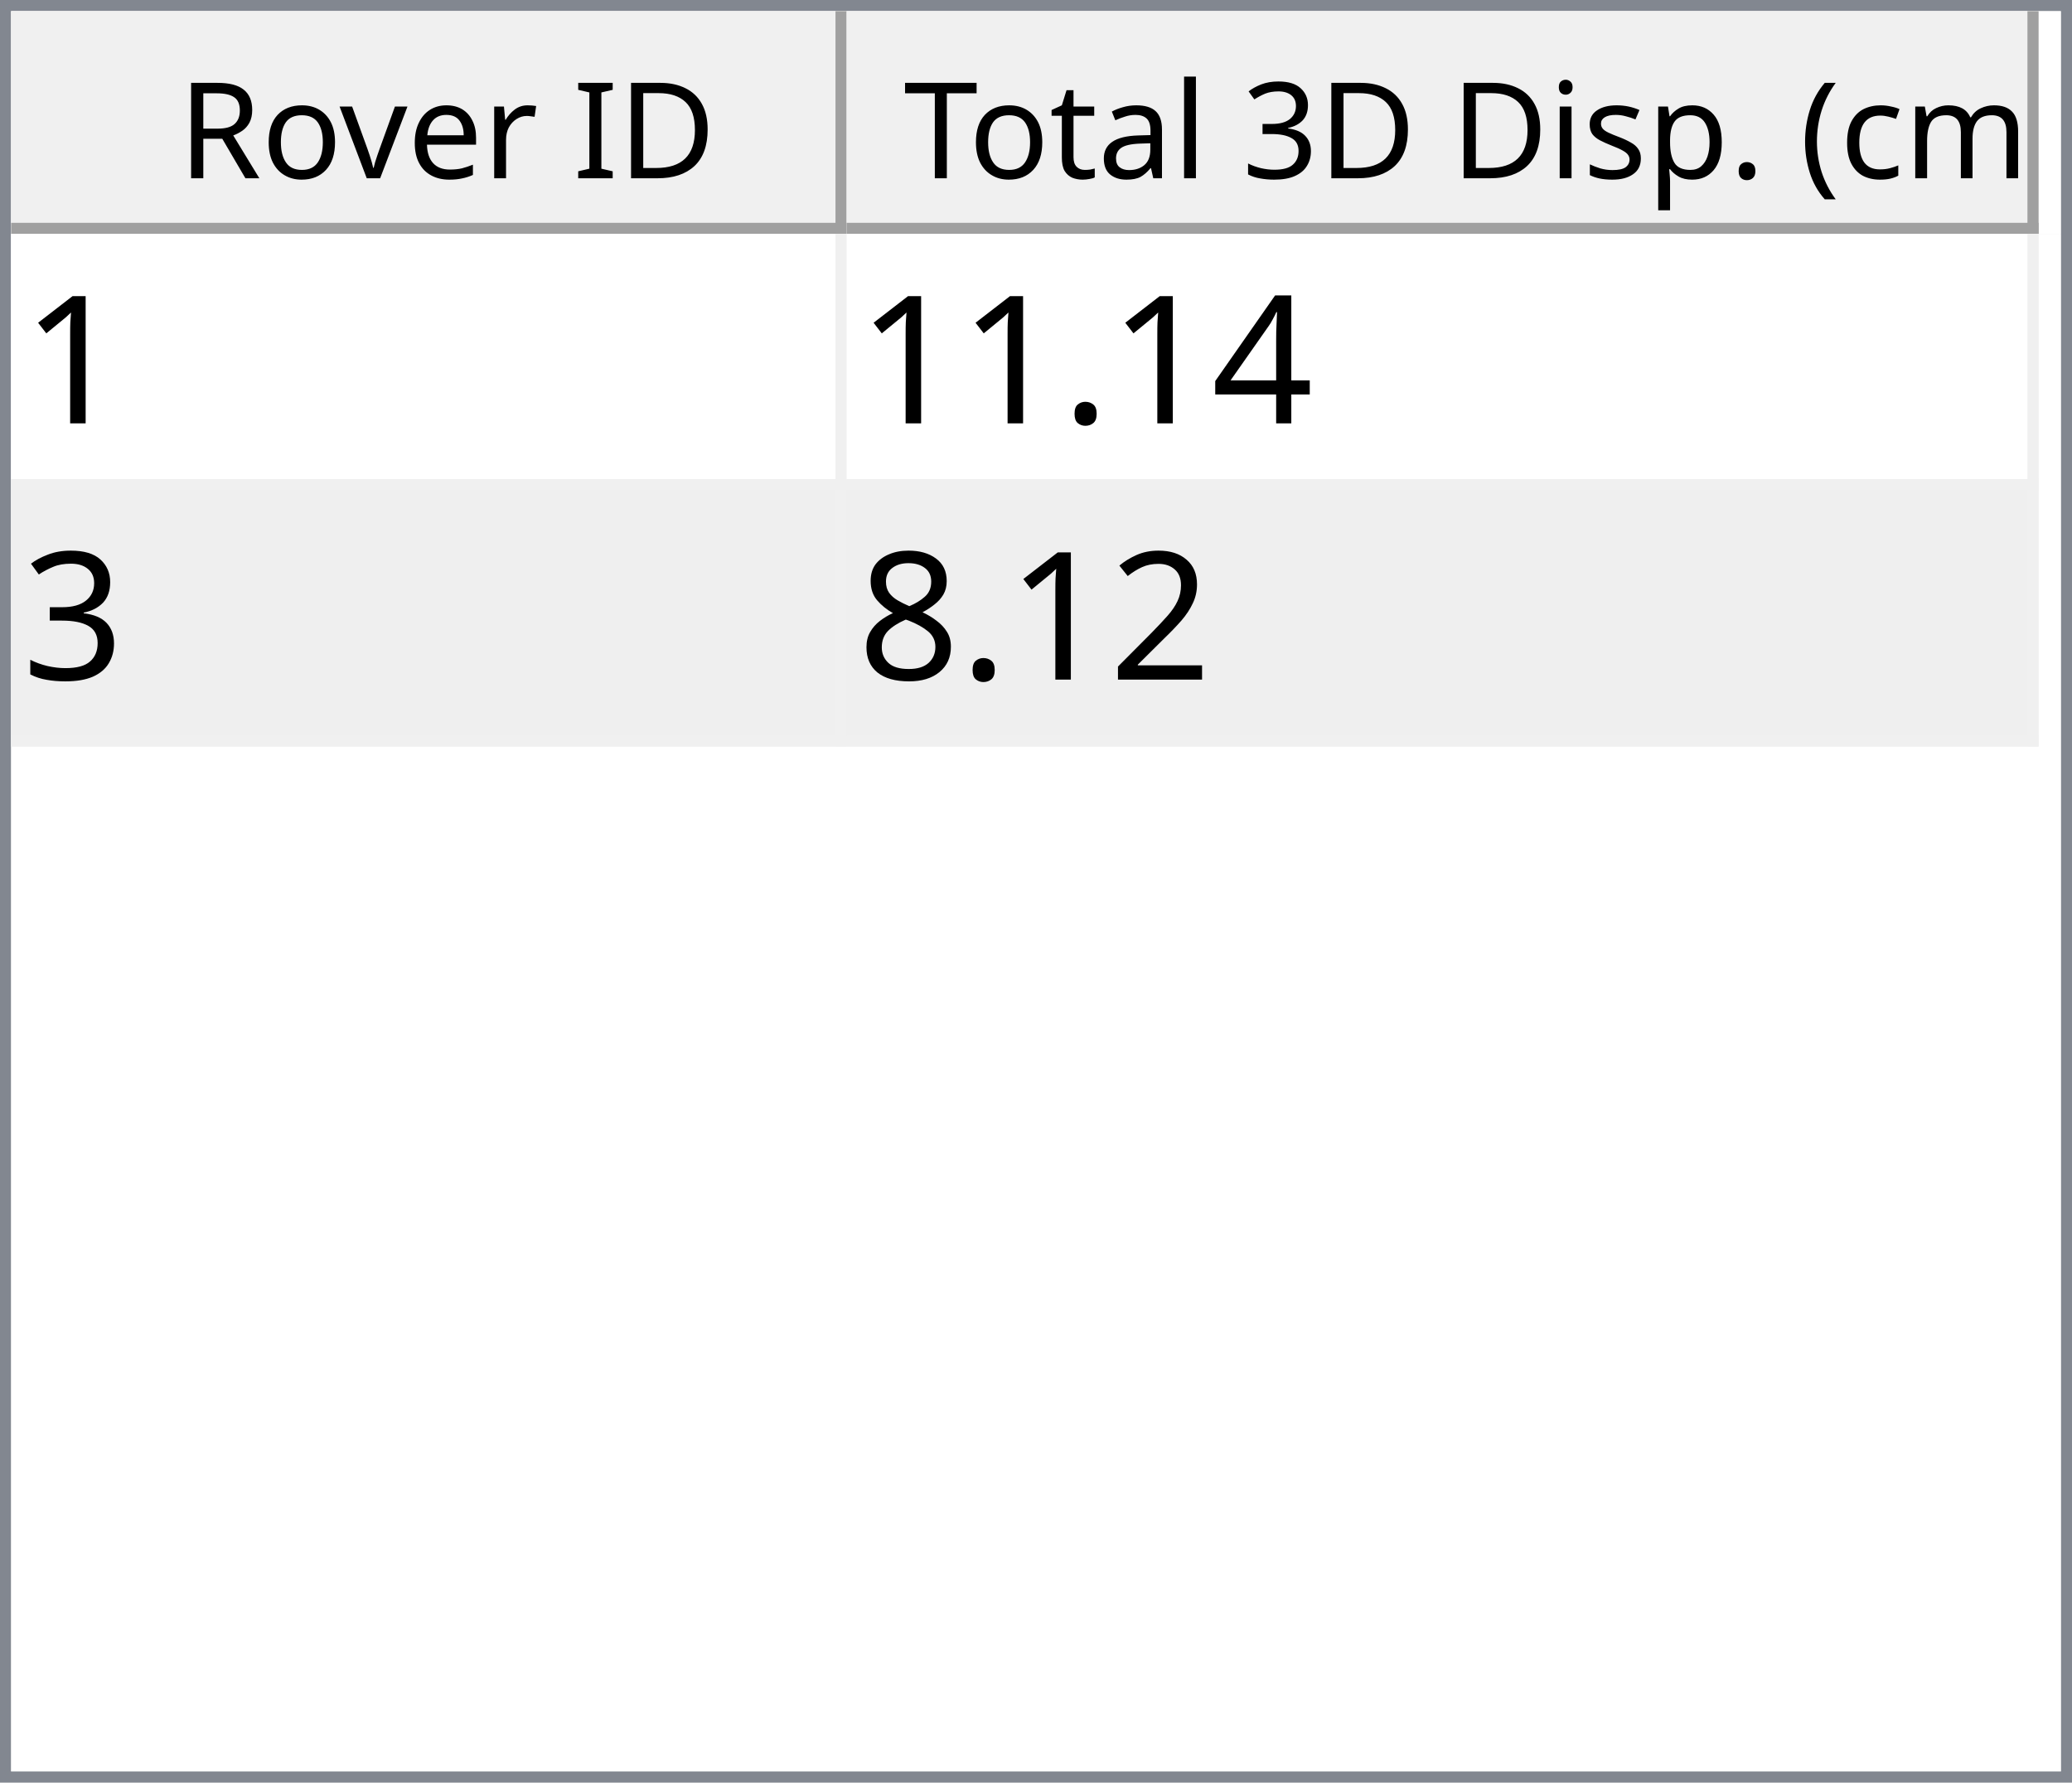
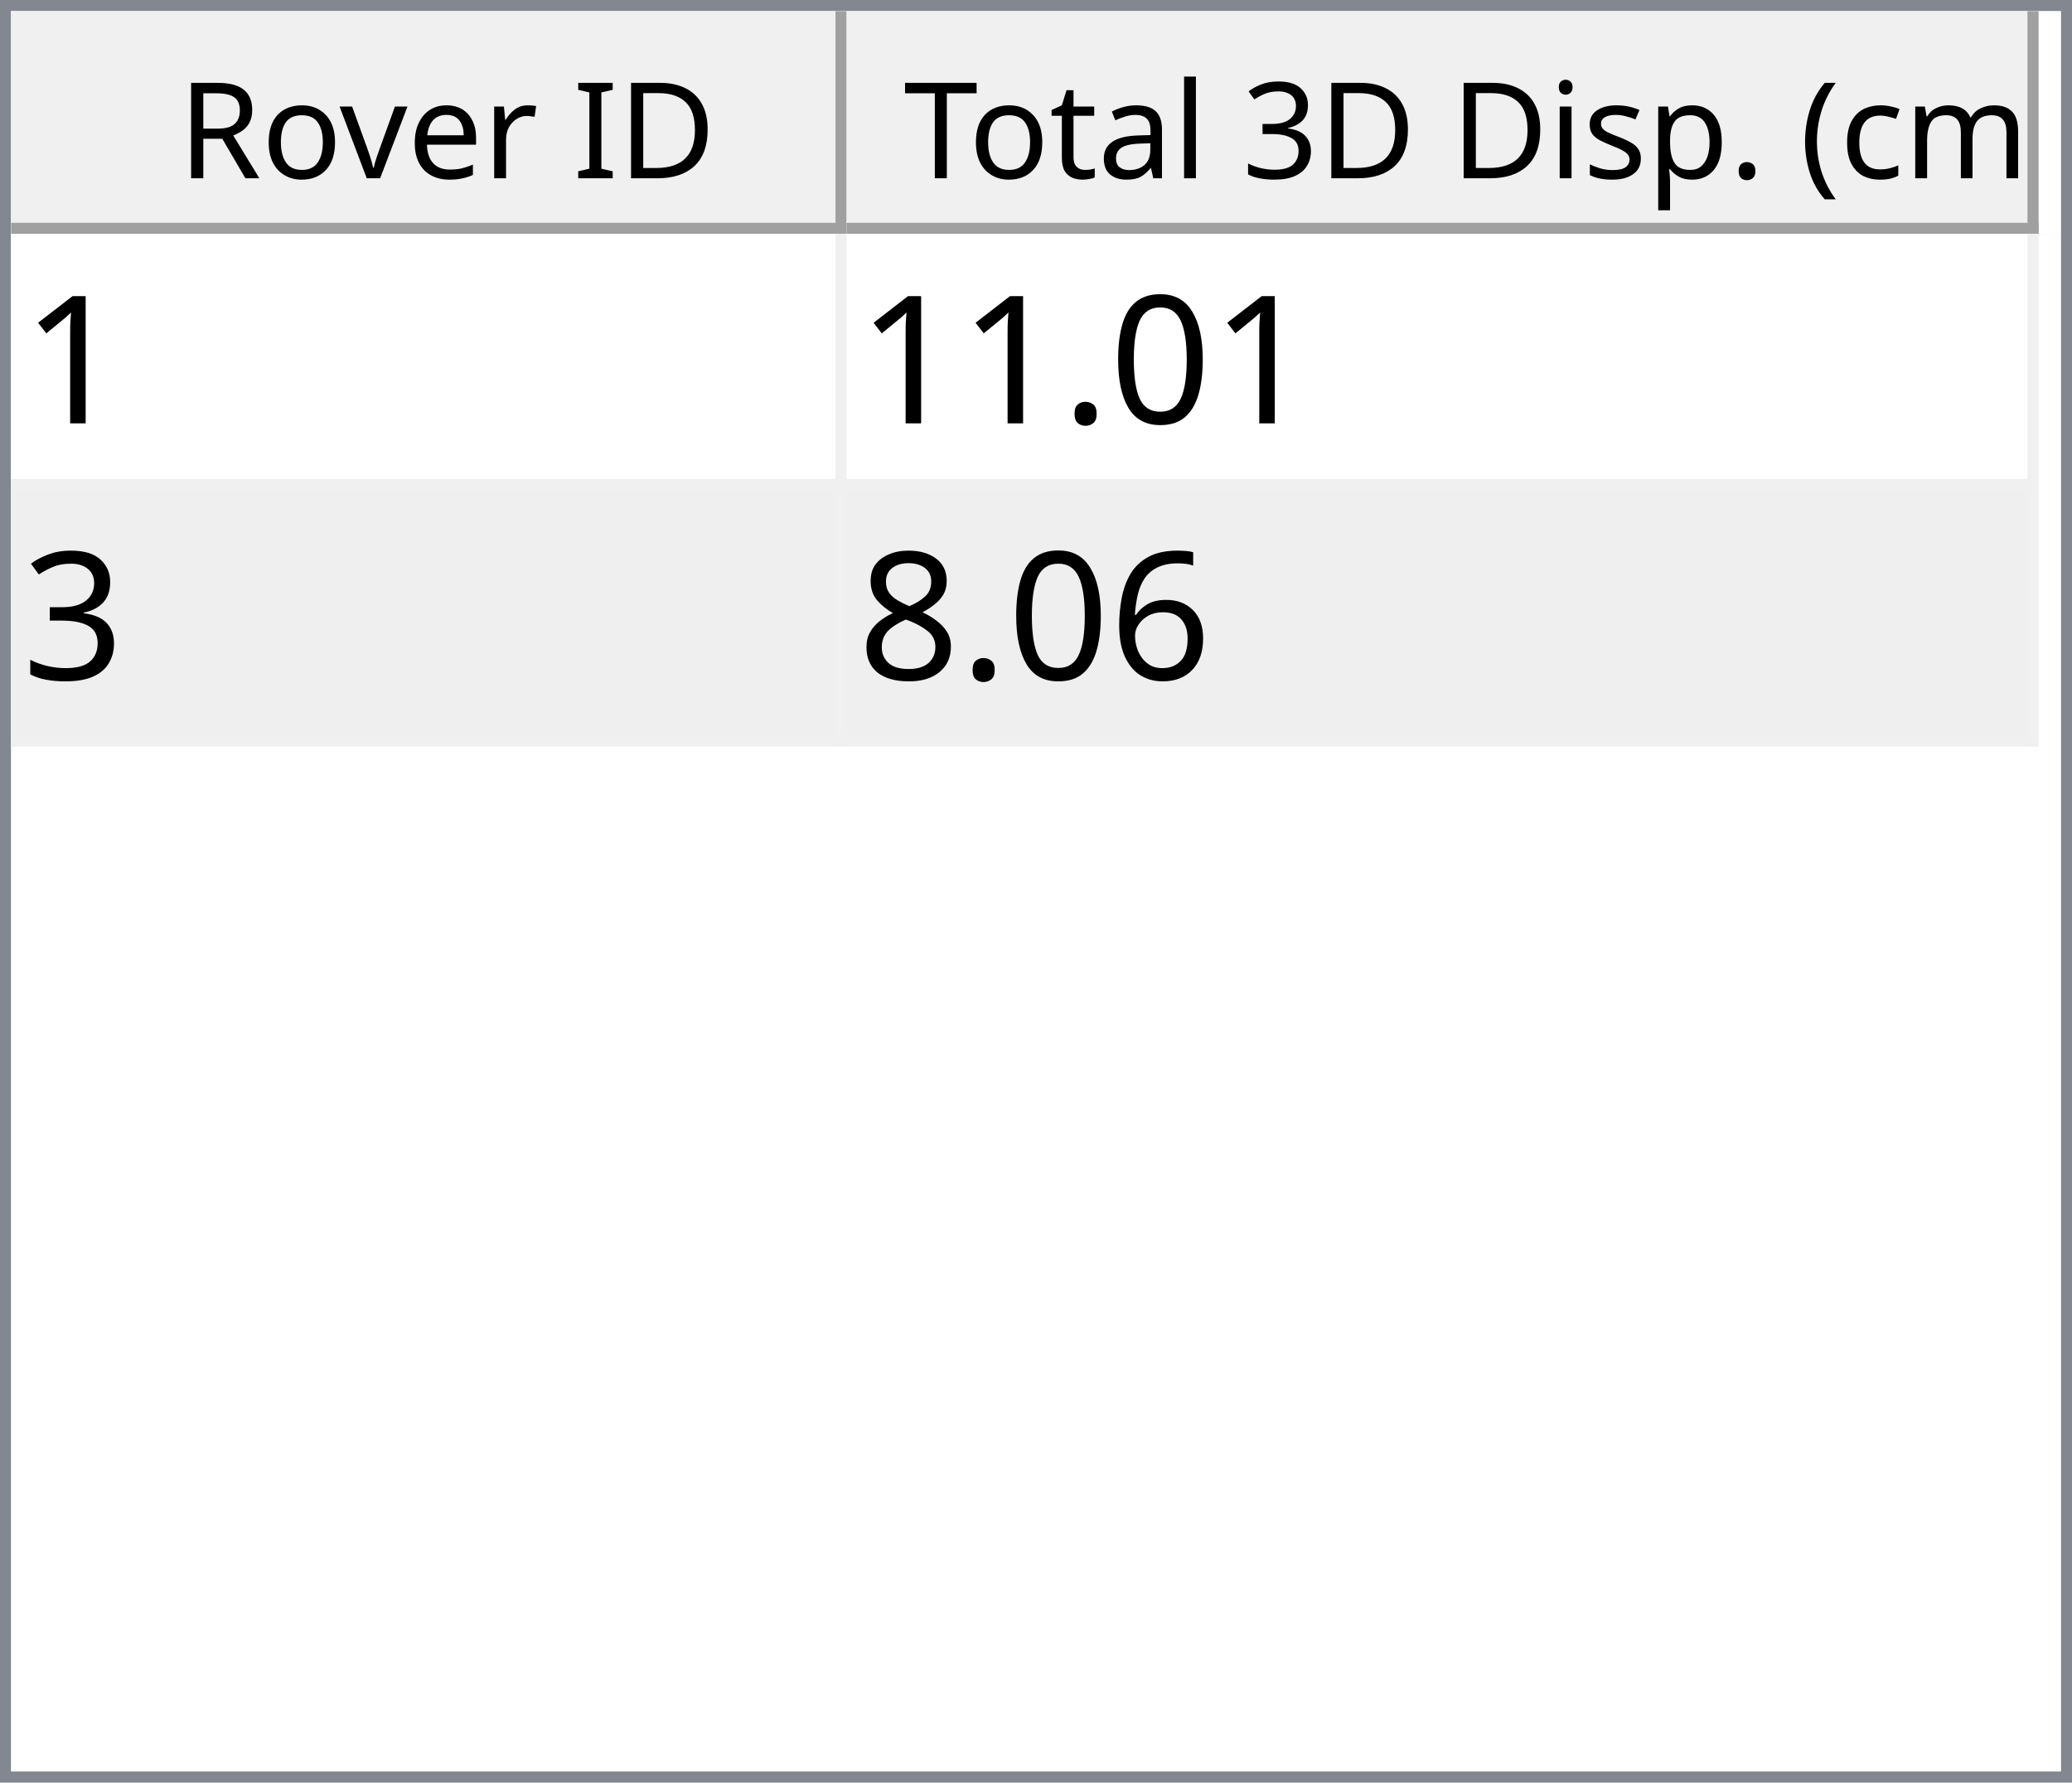
<svg xmlns="http://www.w3.org/2000/svg" style="fill-opacity:1; color-rendering:auto; color-interpolation:auto; text-rendering:auto; stroke:black; stroke-linecap:square; stroke-miterlimit:10; shape-rendering:auto; stroke-opacity:1; fill:black; stroke-dasharray:none; font-weight:normal; stroke-width:1; font-family:'Dialog'; font-style:normal; stroke-linejoin:miter; font-size:12px; stroke-dashoffset:0; image-rendering:auto;" width="186" height="160">
  <defs id="genericDefs" />
  <g>
    <defs id="defs1">
      <clipPath clipPathUnits="userSpaceOnUse" id="clipPath1">
        <path d="M0 0 L186 0 L186 160 L0 160 L0 0 Z" />
      </clipPath>
      <clipPath clipPathUnits="userSpaceOnUse" id="clipPath2">
        <path d="M0 0 L0 160 L186 160 L186 0 Z" />
      </clipPath>
      <clipPath clipPathUnits="userSpaceOnUse" id="clipPath3">
        <path d="M0 0 L0 20 L184 20 L184 0 Z" />
      </clipPath>
      <clipPath clipPathUnits="userSpaceOnUse" id="clipPath4">
        <path d="M0 0 L0 20 L75 20 L75 0 Z" />
      </clipPath>
      <clipPath clipPathUnits="userSpaceOnUse" id="clipPath5">
        <path d="M1 1 L1 19 L74 19 L74 1 Z" />
      </clipPath>
      <clipPath clipPathUnits="userSpaceOnUse" id="clipPath6">
        <path d="M0 0 L0 18 L73 18 L73 0 Z" />
      </clipPath>
      <clipPath clipPathUnits="userSpaceOnUse" id="clipPath7">
        <path d="M-0.5 -0.5 L-0.5 19.5 L74.5 19.5 L74.5 -0.5 Z" />
      </clipPath>
      <clipPath clipPathUnits="userSpaceOnUse" id="clipPath8">
        <path d="M0 0 L0 20 L107 20 L107 0 Z" />
      </clipPath>
      <clipPath clipPathUnits="userSpaceOnUse" id="clipPath9">
        <path d="M1 1 L1 19 L106 19 L106 1 Z" />
      </clipPath>
      <clipPath clipPathUnits="userSpaceOnUse" id="clipPath10">
        <path d="M0 0 L0 18 L105 18 L105 0 Z" />
      </clipPath>
      <clipPath clipPathUnits="userSpaceOnUse" id="clipPath11">
        <path d="M-0.5 -0.5 L-0.5 19.5 L106.5 19.5 L106.5 -0.5 Z" />
      </clipPath>
      <clipPath clipPathUnits="userSpaceOnUse" id="clipPath12">
        <path d="M0 0 L0 138 L184 138 L184 0 Z" />
      </clipPath>
      <clipPath clipPathUnits="userSpaceOnUse" id="clipPath13">
        <path d="M0 0 L0 46 L182 46 L182 0 Z" />
      </clipPath>
      <clipPath clipPathUnits="userSpaceOnUse" id="clipPath14">
        <path d="M-0.5 -0.5 L-0.5 45.5 L181.5 45.5 L181.5 -0.5 Z" />
      </clipPath>
      <clipPath clipPathUnits="userSpaceOnUse" id="clipPath15">
        <path d="M0 0 L0 22 L74 22 L74 0 Z" />
      </clipPath>
      <clipPath clipPathUnits="userSpaceOnUse" id="clipPath16">
        <path d="M0 0 L0 22 L106 22 L106 0 Z" />
      </clipPath>
      <font horiz-adv-x="64.551" id="font1">
        <font-face ascent="107.91" descent="25.098" units-per-em="100" style="font-style:normal; font-family:Segoe UI; font-weight:normal;" />
        <missing-glyph horiz-adv-x="64.551" d="M8.109 0 L8.109 68.266 L56.453 68.266 L56.453 0 L8.109 0 ZM15.328 7.234 L49.219 7.234 L49.219 61.031 L15.328 61.031 L15.328 7.234 Z" />
        <glyph unicode="D" horiz-adv-x="70.117" d="M9.188 0 L9.188 70.016 L28.516 70.016 Q65.531 70.016 65.531 35.891 Q65.531 19.672 55.25 9.836 Q44.969 0 27.734 0 L9.188 0 ZM17.391 62.594 L17.391 7.422 L27.828 7.422 Q41.609 7.422 49.273 14.797 Q56.938 22.172 56.938 35.688 Q56.938 62.594 28.328 62.594 L17.391 62.594 Z" />
        <glyph unicode="I" horiz-adv-x="26.611" d="M17.391 0 L9.188 0 L9.188 70.016 L17.391 70.016 L17.391 0 Z" />
        <glyph unicode=" " horiz-adv-x="27.393" d="" />
        <glyph unicode="r" horiz-adv-x="34.766" d="M34.188 41.891 Q32.078 43.5 28.125 43.5 Q23 43.5 19.555 38.672 Q16.109 33.844 16.109 25.484 L16.109 0 L8.109 0 L8.109 50 L16.109 50 L16.109 39.703 L16.312 39.703 Q18.016 44.969 21.531 47.922 Q25.047 50.875 29.391 50.875 Q32.516 50.875 34.188 50.203 L34.188 41.891 Z" />
        <glyph unicode="e" horiz-adv-x="52.295" d="M48.297 23 L12.984 23 Q13.188 14.656 17.484 10.109 Q21.781 5.562 29.297 5.562 Q37.75 5.562 44.828 11.141 L44.828 3.609 Q38.234 -1.172 27.391 -1.172 Q16.797 -1.172 10.742 5.641 Q4.688 12.453 4.688 24.812 Q4.688 36.469 11.305 43.82 Q17.922 51.172 27.734 51.172 Q37.547 51.172 42.922 44.828 Q48.297 38.484 48.297 27.203 L48.297 23 ZM40.094 29.781 Q40.047 36.719 36.75 40.578 Q33.453 44.438 27.594 44.438 Q21.922 44.438 17.969 40.383 Q14.016 36.328 13.094 29.781 L40.094 29.781 Z" />
        <glyph unicode="v" horiz-adv-x="47.9" d="M47.406 50 L27.484 0 L19.625 0 L0.688 50 L9.469 50 L22.172 13.672 Q23.578 9.672 23.922 6.688 L24.125 6.688 Q24.609 10.453 25.688 13.484 L38.969 50 L47.406 50 Z" />
        <glyph unicode="o" horiz-adv-x="58.594" d="M29 -1.172 Q17.922 -1.172 11.305 5.836 Q4.688 12.844 4.688 24.422 Q4.688 37.016 11.57 44.094 Q18.453 51.172 30.172 51.172 Q41.359 51.172 47.633 44.289 Q53.906 37.406 53.906 25.203 Q53.906 13.234 47.141 6.031 Q40.375 -1.172 29 -1.172 ZM29.594 44.438 Q21.875 44.438 17.383 39.188 Q12.891 33.938 12.891 24.703 Q12.891 15.828 17.43 10.695 Q21.969 5.562 29.594 5.562 Q37.359 5.562 41.531 10.594 Q45.703 15.625 45.703 24.906 Q45.703 34.281 41.531 39.359 Q37.359 44.438 29.594 44.438 Z" />
        <glyph unicode="R" horiz-adv-x="59.814" d="M59.375 0 L49.609 0 L37.891 19.625 Q36.281 22.359 34.766 24.289 Q33.25 26.219 31.664 27.438 Q30.078 28.656 28.25 29.219 Q26.422 29.781 24.125 29.781 L17.391 29.781 L17.391 0 L9.188 0 L9.188 70.016 L30.078 70.016 Q34.672 70.016 38.555 68.867 Q42.438 67.719 45.289 65.375 Q48.141 63.031 49.758 59.547 Q51.375 56.062 51.375 51.375 Q51.375 47.703 50.273 44.656 Q49.172 41.609 47.148 39.211 Q45.125 36.812 42.266 35.133 Q39.406 33.453 35.844 32.516 L35.844 32.328 Q37.594 31.547 38.891 30.547 Q40.188 29.547 41.359 28.18 Q42.531 26.812 43.68 25.078 Q44.828 23.344 46.234 21.047 L59.375 0 ZM17.391 62.594 L17.391 37.203 L28.516 37.203 Q31.594 37.203 34.203 38.133 Q36.812 39.062 38.719 40.797 Q40.625 42.531 41.703 45.047 Q42.781 47.562 42.781 50.688 Q42.781 56.297 39.141 59.445 Q35.5 62.594 28.609 62.594 L17.391 62.594 Z" />
        <glyph unicode=")" horiz-adv-x="30.176" d="M8.297 -15.922 L1.172 -15.922 Q16.406 2.344 16.406 26.812 Q16.406 51.469 1.078 70.016 L8.297 70.016 Q23.531 52.156 23.531 26.703 Q23.531 1.375 8.297 -15.922 Z" />
        <glyph unicode="m" horiz-adv-x="86.133" d="M79.109 0 L71.094 0 L71.094 28.719 Q71.094 37.016 68.531 40.727 Q65.969 44.438 59.906 44.438 Q54.781 44.438 51.195 39.75 Q47.609 35.062 47.609 28.516 L47.609 0 L39.594 0 L39.594 29.688 Q39.594 44.438 28.219 44.438 Q22.953 44.438 19.531 40.016 Q16.109 35.594 16.109 28.516 L16.109 0 L8.109 0 L8.109 50 L16.109 50 L16.109 42.094 L16.312 42.094 Q21.625 51.172 31.844 51.172 Q36.969 51.172 40.773 48.312 Q44.578 45.453 46 40.828 Q51.562 51.172 62.594 51.172 Q79.109 51.172 79.109 30.812 L79.109 0 Z" />
        <glyph unicode="c" horiz-adv-x="46.191" d="M42.188 2.297 Q36.422 -1.172 28.516 -1.172 Q17.828 -1.172 11.258 5.789 Q4.688 12.75 4.688 23.828 Q4.688 36.188 11.766 43.68 Q18.844 51.172 30.672 51.172 Q37.25 51.172 42.281 48.734 L42.281 40.531 Q36.719 44.438 30.375 44.438 Q22.703 44.438 17.797 38.945 Q12.891 33.453 12.891 24.516 Q12.891 15.719 17.508 10.641 Q22.125 5.562 29.891 5.562 Q36.422 5.562 42.188 9.906 L42.188 2.297 Z" />
        <glyph unicode="(" horiz-adv-x="30.176" d="M29.109 -15.922 L21.969 -15.922 Q6.844 1.375 6.844 26.703 Q6.844 52.156 21.969 70.016 L29.203 70.016 Q13.875 51.469 13.875 26.812 Q13.875 2.344 29.109 -15.922 Z" />
        <glyph unicode="." horiz-adv-x="21.68" d="M10.891 -1.078 Q8.641 -1.078 7.055 0.539 Q5.469 2.156 5.469 4.391 Q5.469 6.641 7.055 8.273 Q8.641 9.906 10.891 9.906 Q13.188 9.906 14.797 8.273 Q16.406 6.641 16.406 4.391 Q16.406 2.156 14.797 0.539 Q13.188 -1.078 10.891 -1.078 Z" />
        <glyph unicode="p" horiz-adv-x="58.789" d="M16.312 7.234 L16.109 7.234 L16.109 -23 L8.109 -23 L8.109 50 L16.109 50 L16.109 41.219 L16.312 41.219 Q22.219 51.172 33.594 51.172 Q43.266 51.172 48.688 44.461 Q54.109 37.75 54.109 26.469 Q54.109 13.922 48 6.375 Q41.891 -1.172 31.297 -1.172 Q21.578 -1.172 16.312 7.234 ZM16.109 27.391 L16.109 20.406 Q16.109 14.203 20.141 9.883 Q24.172 5.562 30.375 5.562 Q37.641 5.562 41.773 11.133 Q45.906 16.703 45.906 26.609 Q45.906 34.969 42.047 39.703 Q38.188 44.438 31.594 44.438 Q24.609 44.438 20.359 39.578 Q16.109 34.719 16.109 27.391 Z" />
        <glyph unicode="s" horiz-adv-x="42.432" d="M5.078 1.812 L5.078 10.406 Q11.625 5.562 19.484 5.562 Q30.031 5.562 30.031 12.594 Q30.031 14.594 29.125 15.992 Q28.219 17.391 26.68 18.461 Q25.141 19.531 23.07 20.383 Q21 21.234 18.609 22.172 Q15.281 23.484 12.766 24.828 Q10.25 26.172 8.57 27.859 Q6.891 29.547 6.031 31.695 Q5.172 33.844 5.172 36.719 Q5.172 40.234 6.789 42.945 Q8.406 45.656 11.086 47.484 Q13.766 49.312 17.211 50.242 Q20.656 51.172 24.312 51.172 Q30.812 51.172 35.938 48.922 L35.938 40.828 Q30.422 44.438 23.25 44.438 Q21 44.438 19.195 43.922 Q17.391 43.406 16.094 42.477 Q14.797 41.547 14.086 40.258 Q13.375 38.969 13.375 37.406 Q13.375 35.453 14.086 34.133 Q14.797 32.812 16.164 31.789 Q17.531 30.766 19.484 29.938 Q21.438 29.109 23.922 28.125 Q27.25 26.859 29.883 25.516 Q32.516 24.172 34.375 22.484 Q36.234 20.797 37.234 18.602 Q38.234 16.406 38.234 13.375 Q38.234 9.672 36.602 6.938 Q34.969 4.203 32.234 2.398 Q29.5 0.594 25.93 -0.289 Q22.359 -1.172 18.453 -1.172 Q10.75 -1.172 5.078 1.812 Z" />
        <glyph unicode="i" horiz-adv-x="24.219" d="M12.203 62.703 Q10.062 62.703 8.547 64.164 Q7.031 65.625 7.031 67.875 Q7.031 70.125 8.547 71.609 Q10.062 73.094 12.203 73.094 Q14.406 73.094 15.945 71.609 Q17.484 70.125 17.484 67.875 Q17.484 65.719 15.945 64.211 Q14.406 62.703 12.203 62.703 ZM16.109 0 L8.109 0 L8.109 50 L16.109 50 L16.109 0 Z" />
        <glyph unicode="3" horiz-adv-x="53.906" d="M46.531 19.828 Q46.531 15.094 44.75 11.211 Q42.969 7.328 39.719 4.57 Q36.469 1.812 31.93 0.297 Q27.391 -1.219 21.922 -1.219 Q11.922 -1.219 6 2.594 L6 11.188 Q13.094 5.609 22.219 5.609 Q25.875 5.609 28.828 6.539 Q31.781 7.469 33.906 9.227 Q36.031 10.984 37.18 13.477 Q38.328 15.969 38.328 19.094 Q38.328 32.812 18.797 32.812 L12.984 32.812 L12.984 39.594 L18.5 39.594 Q35.797 39.594 35.797 52.484 Q35.797 64.406 22.609 64.406 Q15.188 64.406 8.688 59.422 L8.688 67.188 Q15.375 71.188 24.609 71.188 Q29 71.188 32.57 69.969 Q36.141 68.75 38.68 66.555 Q41.219 64.359 42.609 61.281 Q44 58.203 44 54.5 Q44 40.672 30.031 36.719 L30.031 36.531 Q33.594 36.141 36.625 34.797 Q39.656 33.453 41.852 31.305 Q44.047 29.156 45.289 26.25 Q46.531 23.344 46.531 19.828 Z" />
        <glyph unicode="l" horiz-adv-x="24.219" d="M16.109 0 L8.109 0 L8.109 74.031 L16.109 74.031 L16.109 0 Z" />
        <glyph unicode="a" horiz-adv-x="50.879" d="M43.891 0 L35.891 0 L35.891 7.812 L35.688 7.812 Q30.469 -1.172 20.312 -1.172 Q12.844 -1.172 8.617 2.781 Q4.391 6.734 4.391 13.281 Q4.391 27.297 20.906 29.594 L35.891 31.688 Q35.891 44.438 25.594 44.438 Q16.547 44.438 9.281 38.281 L9.281 46.484 Q16.656 51.172 26.266 51.172 Q43.891 51.172 43.891 32.516 L43.891 0 ZM35.891 25.297 L23.828 23.641 Q18.266 22.859 15.43 20.875 Q12.594 18.891 12.594 13.875 Q12.594 10.203 15.211 7.883 Q17.828 5.562 22.172 5.562 Q28.125 5.562 32.008 9.742 Q35.891 13.922 35.891 20.312 L35.891 25.297 Z" />
        <glyph unicode="t" horiz-adv-x="33.887" d="M31.297 0.484 Q28.469 -1.078 23.828 -1.078 Q10.688 -1.078 10.688 13.578 L10.688 43.172 L2.094 43.172 L2.094 50 L10.688 50 L10.688 62.203 L18.703 64.797 L18.703 50 L31.297 50 L31.297 43.172 L18.703 43.172 L18.703 14.984 Q18.703 9.969 20.414 7.82 Q22.125 5.672 26.078 5.672 Q29.109 5.672 31.297 7.328 L31.297 0.484 Z" />
        <glyph unicode="T" horiz-adv-x="52.393" d="M50.594 62.594 L30.375 62.594 L30.375 0 L22.172 0 L22.172 62.594 L2 62.594 L2 70.016 L50.594 70.016 L50.594 62.594 Z" />
      </font>
      <font horiz-adv-x="75.0" id="font2">
        <font-face ascent="100.537" descent="21.973" units-per-em="100" style="font-style:normal; font-family:sans-serif; font-weight:normal;" />
        <missing-glyph horiz-adv-x="75.0" d="M12.5 0 L12.5 62.5 L62.5 62.5 L62.5 0 L12.5 0 ZM14.062 1.562 L60.938 1.562 L60.938 60.938 L14.062 60.938 L14.062 1.562 Z" />
        <glyph unicode="1" horiz-adv-x="55.615" d="M37.25 0 L28.469 0 L28.469 56 Q25.297 52.984 20.141 49.953 Q14.984 46.922 10.891 45.406 L10.891 53.906 Q18.266 57.375 23.781 62.305 Q29.297 67.234 31.594 71.875 L37.25 71.875 L37.25 0 Z" />
-         <glyph unicode="4" horiz-adv-x="55.615" d="M32.328 0 L32.328 17.141 L1.266 17.141 L1.266 25.203 L33.938 71.578 L41.109 71.578 L41.109 25.203 L50.781 25.203 L50.781 17.141 L41.109 17.141 L41.109 0 L32.328 0 ZM32.328 25.203 L32.328 57.469 L9.906 25.203 L32.328 25.203 Z" />
+         <glyph unicode="0" horiz-adv-x="55.615" d="M4.156 35.297 Q4.156 48 6.766 55.742 Q9.375 63.484 14.523 67.68 Q19.672 71.875 27.484 71.875 Q33.25 71.875 37.594 69.555 Q41.938 67.234 44.773 62.867 Q47.609 58.5 49.219 52.227 Q50.828 45.953 50.828 35.297 Q50.828 22.703 48.242 14.969 Q45.656 7.234 40.508 3.008 Q35.359 -1.219 27.484 -1.219 Q17.141 -1.219 11.234 6.203 Q4.156 15.141 4.156 35.297 ZM13.188 35.297 Q13.188 17.672 17.312 11.836 Q21.438 6 27.484 6 Q33.547 6 37.672 11.859 Q41.797 17.719 41.797 35.297 Q41.797 52.984 37.672 58.789 Q33.547 64.594 27.391 64.594 Q21.344 64.594 17.719 59.469 Q13.188 52.938 13.188 35.297 Z" />
        <glyph unicode="." horiz-adv-x="27.783" d="M9.078 0 L9.078 10.016 L19.094 10.016 L19.094 0 L9.078 0 Z" />
        <glyph unicode="3" horiz-adv-x="55.615" d="M4.203 18.891 L12.984 20.062 Q14.5 12.594 18.141 9.297 Q21.781 6 27 6 Q33.203 6 37.477 10.297 Q41.75 14.594 41.75 20.953 Q41.75 27 37.797 30.93 Q33.844 34.859 27.734 34.859 Q25.25 34.859 21.531 33.891 L22.516 41.609 Q23.391 41.5 23.922 41.5 Q29.547 41.5 34.039 44.43 Q38.531 47.359 38.531 53.469 Q38.531 58.297 35.258 61.477 Q31.984 64.656 26.812 64.656 Q21.688 64.656 18.266 61.43 Q14.844 58.203 13.875 51.766 L5.078 53.328 Q6.688 62.156 12.398 67.016 Q18.109 71.875 26.609 71.875 Q32.469 71.875 37.398 69.359 Q42.328 66.844 44.945 62.5 Q47.562 58.156 47.562 53.266 Q47.562 48.641 45.07 44.828 Q42.578 41.016 37.703 38.766 Q44.047 37.312 47.562 32.695 Q51.078 28.078 51.078 21.141 Q51.078 11.766 44.242 5.25 Q37.406 -1.266 26.953 -1.266 Q17.531 -1.266 11.305 4.352 Q5.078 9.969 4.203 18.891 Z" />
-         <glyph unicode="2" horiz-adv-x="55.615" d="M50.344 8.453 L50.344 0 L3.031 0 Q2.938 3.172 4.047 6.109 Q5.859 10.938 9.836 15.625 Q13.812 20.312 21.344 26.469 Q33.016 36.031 37.117 41.625 Q41.219 47.219 41.219 52.203 Q41.219 57.422 37.477 61.008 Q33.734 64.594 27.734 64.594 Q21.391 64.594 17.578 60.789 Q13.766 56.984 13.719 50.25 L4.688 51.172 Q5.609 61.281 11.664 66.578 Q17.719 71.875 27.938 71.875 Q38.234 71.875 44.242 66.164 Q50.25 60.453 50.25 52 Q50.25 47.703 48.492 43.555 Q46.734 39.406 42.656 34.812 Q38.578 30.219 29.109 22.219 Q21.188 15.578 18.945 13.211 Q16.703 10.844 15.234 8.453 L50.344 8.453 Z" />
+         <glyph unicode="6" horiz-adv-x="55.615" d="M49.75 54.047 L41.016 53.375 Q39.844 58.547 37.703 60.891 Q34.125 64.656 28.906 64.656 Q24.703 64.656 21.531 62.312 Q17.391 59.281 14.992 53.469 Q12.594 47.656 12.5 36.922 Q15.672 41.75 20.266 44.094 Q24.859 46.438 29.891 46.438 Q38.672 46.438 44.852 39.969 Q51.031 33.5 51.031 23.25 Q51.031 16.5 48.125 10.719 Q45.219 4.938 40.141 1.859 Q35.062 -1.219 28.609 -1.219 Q17.625 -1.219 10.695 6.859 Q3.766 14.938 3.766 33.5 Q3.766 54.25 11.422 63.672 Q18.109 71.875 29.438 71.875 Q37.891 71.875 43.289 67.141 Q48.688 62.406 49.75 54.047 ZM13.875 23.188 Q13.875 18.656 15.797 14.508 Q17.719 10.359 21.188 8.18 Q24.656 6 28.469 6 Q34.031 6 38.039 10.492 Q42.047 14.984 42.047 22.703 Q42.047 30.125 38.086 34.398 Q34.125 38.672 28.125 38.672 Q22.172 38.672 18.023 34.398 Q13.875 30.125 13.875 23.188 Z" />
        <glyph unicode="8" horiz-adv-x="55.615" d="M17.672 38.812 Q12.203 40.828 9.57 44.539 Q6.938 48.25 6.938 53.422 Q6.938 61.234 12.555 66.555 Q18.172 71.875 27.484 71.875 Q36.859 71.875 42.578 66.43 Q48.297 60.984 48.297 53.172 Q48.297 48.188 45.68 44.508 Q43.062 40.828 37.75 38.812 Q44.344 36.672 47.781 31.883 Q51.219 27.094 51.219 20.453 Q51.219 11.281 44.727 5.031 Q38.234 -1.219 27.641 -1.219 Q17.047 -1.219 10.547 5.055 Q4.047 11.328 4.047 20.703 Q4.047 27.688 7.594 32.398 Q11.141 37.109 17.672 38.812 ZM15.922 53.719 Q15.922 48.641 19.195 45.414 Q22.469 42.188 27.688 42.188 Q32.766 42.188 36.016 45.383 Q39.266 48.578 39.266 53.219 Q39.266 58.062 35.914 61.359 Q32.562 64.656 27.594 64.656 Q22.562 64.656 19.242 61.43 Q15.922 58.203 15.922 53.719 ZM13.094 20.656 Q13.094 16.891 14.875 13.375 Q16.656 9.859 20.172 7.93 Q23.688 6 27.734 6 Q34.031 6 38.133 10.055 Q42.234 14.109 42.234 20.359 Q42.234 26.703 38.016 30.859 Q33.797 35.016 27.438 35.016 Q21.234 35.016 17.164 30.914 Q13.094 26.812 13.094 20.656 Z" />
      </font>
    </defs>
    <g style="fill:white; stroke:white;">
      <rect x="0" y="0" width="186" style="clip-path:url(#clipPath1); stroke:none;" height="160" />
    </g>
    <g style="fill:white; text-rendering:optimizeSpeed; color-rendering:optimizeSpeed; image-rendering:optimizeSpeed; shape-rendering:crispEdges; stroke:white; color-interpolation:sRGB;">
      <rect x="0" width="186" height="160" y="0" style="stroke:none;" />
      <path style="stroke:none;" d="M0 160 L186 160 L186 0 L0 0 Z" />
    </g>
    <g style="fill:rgb(240,240,240); font-family:'Segoe UI'; stroke:rgb(240,240,240);">
      <rect x="0" y="0" width="186" style="clip-path:url(#clipPath2); stroke:none;" height="160" />
    </g>
    <g style="fill:rgb(130,135,144); font-family:'Segoe UI'; stroke:rgb(130,135,144);">
      <path d="M0 0 L186 0 L186 160 L0 160 L0 0 ZM1 1 L185 1 L185 159 L1 159 L1 1 Z" style="fill-rule:evenodd; clip-path:url(#clipPath2); stroke:none;" />
    </g>
    <g style="fill:white; font-family:'Segoe UI'; stroke:white;" transform="translate(1,1)">
      <rect x="0" y="0" width="184" style="clip-path:url(#clipPath3); stroke:none;" height="20" />
    </g>
    <g style="fill:rgb(240,240,240); font-family:'Segoe UI'; stroke:rgb(240,240,240);" transform="translate(1,1)">
      <rect x="0" y="0" width="75" style="clip-path:url(#clipPath4); stroke:none;" height="20" />
    </g>
    <g style="font-family:'Segoe UI';" transform="translate(2,2)">
      <text x="14" xml:space="preserve" y="14" style="clip-path:url(#clipPath6); stroke:none;">Rover ID</text>
    </g>
    <g style="fill:rgb(160,160,160); font-family:'Segoe UI'; stroke:rgb(160,160,160); stroke-linejoin:bevel;" transform="translate(1.5,1.5)">
      <line x1="74" x2="74" y1="0" style="fill:none; clip-path:url(#clipPath7);" y2="19" />
    </g>
    <g style="fill:rgb(160,160,160); font-family:'Segoe UI'; stroke:rgb(160,160,160); stroke-linejoin:bevel;" transform="matrix(1,0,0,1,1,1) translate(0.5,0.5)">
      <line x1="0" x2="74" y1="19" style="fill:none; clip-path:url(#clipPath7);" y2="19" />
    </g>
    <g style="fill:rgb(240,240,240); font-family:'Segoe UI'; stroke:rgb(240,240,240);" transform="translate(76,1)">
      <rect x="0" y="0" width="107" style="clip-path:url(#clipPath8); stroke:none;" height="20" />
    </g>
    <g style="font-family:'Segoe UI';" transform="translate(77,2)">
      <text x="1" xml:space="preserve" y="14" style="clip-path:url(#clipPath10); stroke:none;"> Total 3D Disp. (cm)</text>
    </g>
    <g style="fill:rgb(160,160,160); font-family:'Segoe UI'; stroke:rgb(160,160,160); stroke-linejoin:bevel;" transform="translate(76.5,1.5)">
      <line x1="106" x2="106" y1="0" style="fill:none; clip-path:url(#clipPath11);" y2="19" />
    </g>
    <g style="fill:rgb(160,160,160); font-family:'Segoe UI'; stroke:rgb(160,160,160); stroke-linejoin:bevel;" transform="matrix(1,0,0,1,76,1) translate(0.5,0.5)">
      <line x1="0" x2="106" y1="19" style="fill:none; clip-path:url(#clipPath11);" y2="19" />
    </g>
    <g style="fill:white; font-family:'Segoe UI'; stroke:white;" transform="translate(1,21)">
      <rect x="0" y="0" width="184" style="clip-path:url(#clipPath12); stroke:none;" height="138" />
    </g>
    <g style="fill:rgb(240,240,240); font-size:16px; font-family:sans-serif; stroke:rgb(240,240,240);" transform="translate(1,21)">
      <rect x="0" y="0" width="182" style="clip-path:url(#clipPath13); stroke:none;" height="46" />
      <line transform="translate(0.5,0.5)" x1="0" x2="181" y1="22" style="clip-path:url(#clipPath14); fill:none; stroke-linejoin:bevel;" y2="22" />
    </g>
    <g transform="matrix(1,0,0,1,1,21) translate(0.5,0.5)" style="fill:rgb(240,240,240); font-size:16px; font-family:sans-serif; stroke:rgb(240,240,240); stroke-linejoin:bevel;">
      <line x1="0" x2="181" y1="45" style="fill:none; clip-path:url(#clipPath14);" y2="45" />
    </g>
    <g transform="matrix(1,0,0,1,1,21) translate(0.5,0.5)" style="fill:rgb(240,240,240); font-size:16px; font-family:sans-serif; stroke:rgb(240,240,240); stroke-linejoin:bevel;">
      <line x1="74" x2="74" y1="0" style="fill:none; clip-path:url(#clipPath14);" y2="45" />
    </g>
    <g transform="matrix(1,0,0,1,1,21) translate(0.5,0.5)" style="fill:rgb(240,240,240); font-size:16px; font-family:sans-serif; stroke:rgb(240,240,240); stroke-linejoin:bevel;">
      <line x1="181" x2="181" y1="0" style="fill:none; clip-path:url(#clipPath14);" y2="45" />
    </g>
    <g style="fill:white; font-size:16px; font-family:sans-serif; stroke:white;" transform="matrix(1,0,0,1,1,21)">
      <rect x="0" y="0" width="74" style="clip-path:url(#clipPath15); stroke:none;" height="22" />
      <text x="1" y="17" style="fill:black; clip-path:url(#clipPath15); stroke:none;" xml:space="preserve">1</text>
    </g>
    <g style="fill:white; font-size:16px; font-family:sans-serif; stroke:white;" transform="matrix(1,0,0,1,1,21) translate(75,0)">
      <rect x="0" y="0" width="106" style="clip-path:url(#clipPath16); stroke:none;" height="22" />
-       <text x="1" y="17" style="fill:black; clip-path:url(#clipPath16); stroke:none;" xml:space="preserve">11.14</text>
+       <text x="1" y="17" style="fill:black; clip-path:url(#clipPath16); stroke:none;" xml:space="preserve">11.01</text>
    </g>
    <g style="fill:rgb(239,239,239); font-size:16px; font-family:sans-serif; stroke:rgb(239,239,239);" transform="matrix(1,0,0,1,1,21) translate(0,23)">
      <rect x="0" y="0" width="74" style="clip-path:url(#clipPath15); stroke:none;" height="22" />
      <text x="1" y="17" style="fill:black; clip-path:url(#clipPath15); stroke:none;" xml:space="preserve">3</text>
    </g>
    <g style="fill:rgb(239,239,239); font-size:16px; font-family:sans-serif; stroke:rgb(239,239,239);" transform="matrix(1,0,0,1,1,21) translate(75,23)">
      <rect x="0" y="0" width="106" style="clip-path:url(#clipPath16); stroke:none;" height="22" />
-       <text x="1" y="17" style="fill:black; clip-path:url(#clipPath16); stroke:none;" xml:space="preserve">8.12</text>
+       <text x="1" y="17" style="fill:black; clip-path:url(#clipPath16); stroke:none;" xml:space="preserve">8.06</text>
    </g>
  </g>
</svg>
